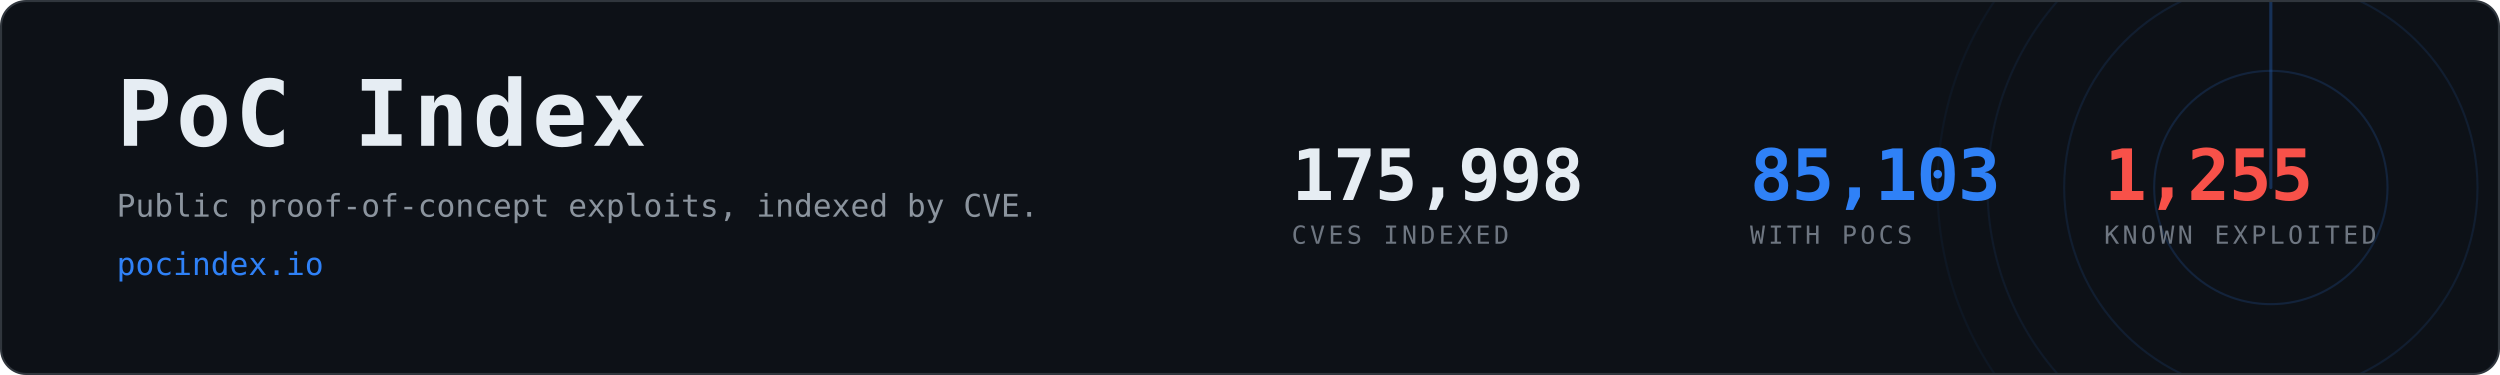
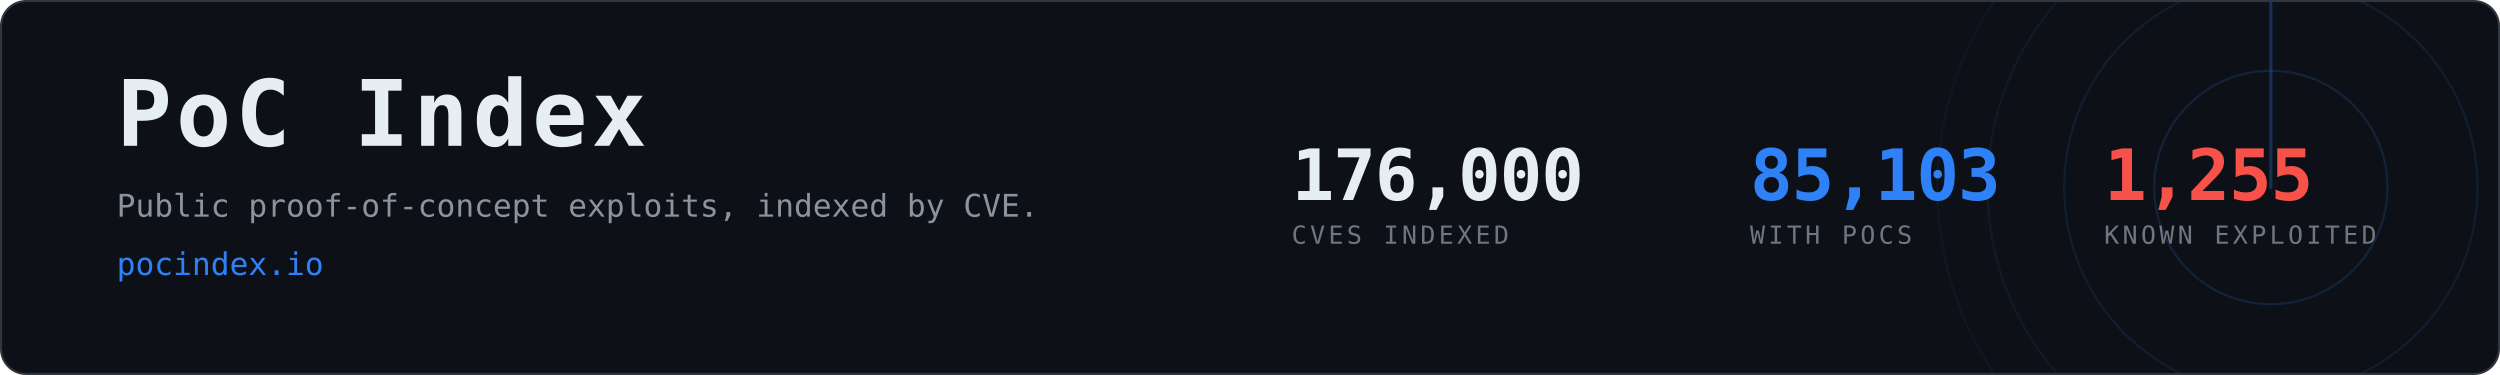
<svg xmlns="http://www.w3.org/2000/svg" width="1200" height="180" viewBox="0 0 1200 180" role="img" aria-label="PoC Index, 85,103 CVEs with public proof-of-concept exploits">
  <clipPath id="card">
    <rect x="1" y="1" width="1198" height="178" rx="12" />
  </clipPath>
  <rect x="0.5" y="0.5" width="1199" height="179" rx="12" fill="#0d1117" stroke="#30363d" />
  <g clip-path="url(#card)" opacity="0.6">
    <g>
      <circle cx="1090" cy="90" r="56.0" fill="none" stroke="#2f81f7" stroke-width="1" opacity="0.270" />
      <circle cx="1090" cy="90" r="99.2" fill="none" stroke="#2f81f7" stroke-width="1" opacity="0.195" />
      <circle cx="1090" cy="90" r="136.0" fill="none" stroke="#2f81f7" stroke-width="1" opacity="0.135" />
      <circle cx="1090" cy="90" r="160.0" fill="none" stroke="#2f81f7" stroke-width="1" opacity="0.090" />
      <line x1="1090" y1="90" x2="1090" y2="-70.0" stroke="#2f81f7" stroke-width="1.5" stroke-linecap="round" opacity="0.480">
        <animateTransform attributeName="transform" type="rotate" from="0 1090 90" to="360 1090 90" dur="8s" repeatCount="indefinite" />
      </line>
    </g>
  </g>
  <text x="56" y="70" font-family="ui-monospace,SFMono-Regular,Menlo,Consolas,monospace" font-size="44" font-weight="700" fill="#e6edf3" letter-spacing="2">PoC Index</text>
  <text x="56" y="104" font-family="ui-monospace,SFMono-Regular,Menlo,Consolas,monospace" font-size="15" fill="#8b949e">
    Public proof-of-concept exploits, indexed by CVE.</text>
  <text x="56" y="132" font-family="ui-monospace,SFMono-Regular,Menlo,Consolas,monospace" font-size="15" fill="#2f81f7">pocindex.io</text>
-   <text x="620" y="96" font-family="ui-monospace,SFMono-Regular,Menlo,Consolas,monospace" font-size="34" font-weight="700" fill="#e6edf3" letter-spacing="-0.5">175,998</text>
+   <text x="620" y="96" font-family="ui-monospace,SFMono-Regular,Menlo,Consolas,monospace" font-size="34" font-weight="700" fill="#e6edf3" letter-spacing="-0.5">176,000</text>
  <text x="620" y="117" font-family="ui-monospace,SFMono-Regular,Menlo,Consolas,monospace" font-size="12" fill="#6e7681" letter-spacing="1.6">CVES INDEXED</text>
  <text x="840" y="96" font-family="ui-monospace,SFMono-Regular,Menlo,Consolas,monospace" font-size="34" font-weight="700" fill="#2f81f7" letter-spacing="-0.5">85,103</text>
  <text x="840" y="117" font-family="ui-monospace,SFMono-Regular,Menlo,Consolas,monospace" font-size="12" fill="#6e7681" letter-spacing="1.6">WITH POCS</text>
  <text x="1010" y="96" font-family="ui-monospace,SFMono-Regular,Menlo,Consolas,monospace" font-size="34" font-weight="700" fill="#f85149" letter-spacing="-0.5">1,255</text>
  <text x="1010" y="117" font-family="ui-monospace,SFMono-Regular,Menlo,Consolas,monospace" font-size="12" fill="#6e7681" letter-spacing="1.6">KNOWN EXPLOITED</text>
</svg>
